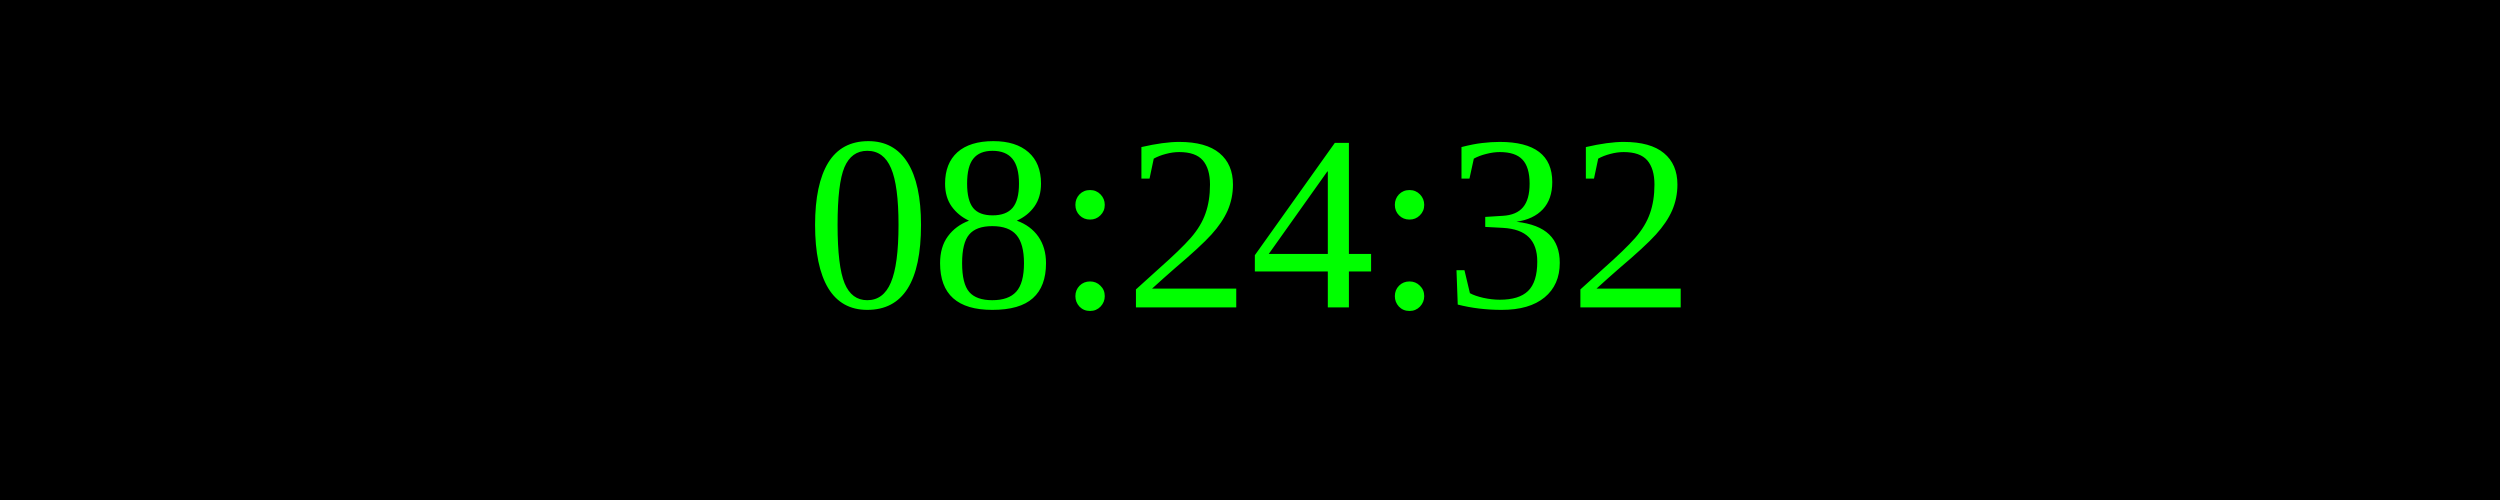
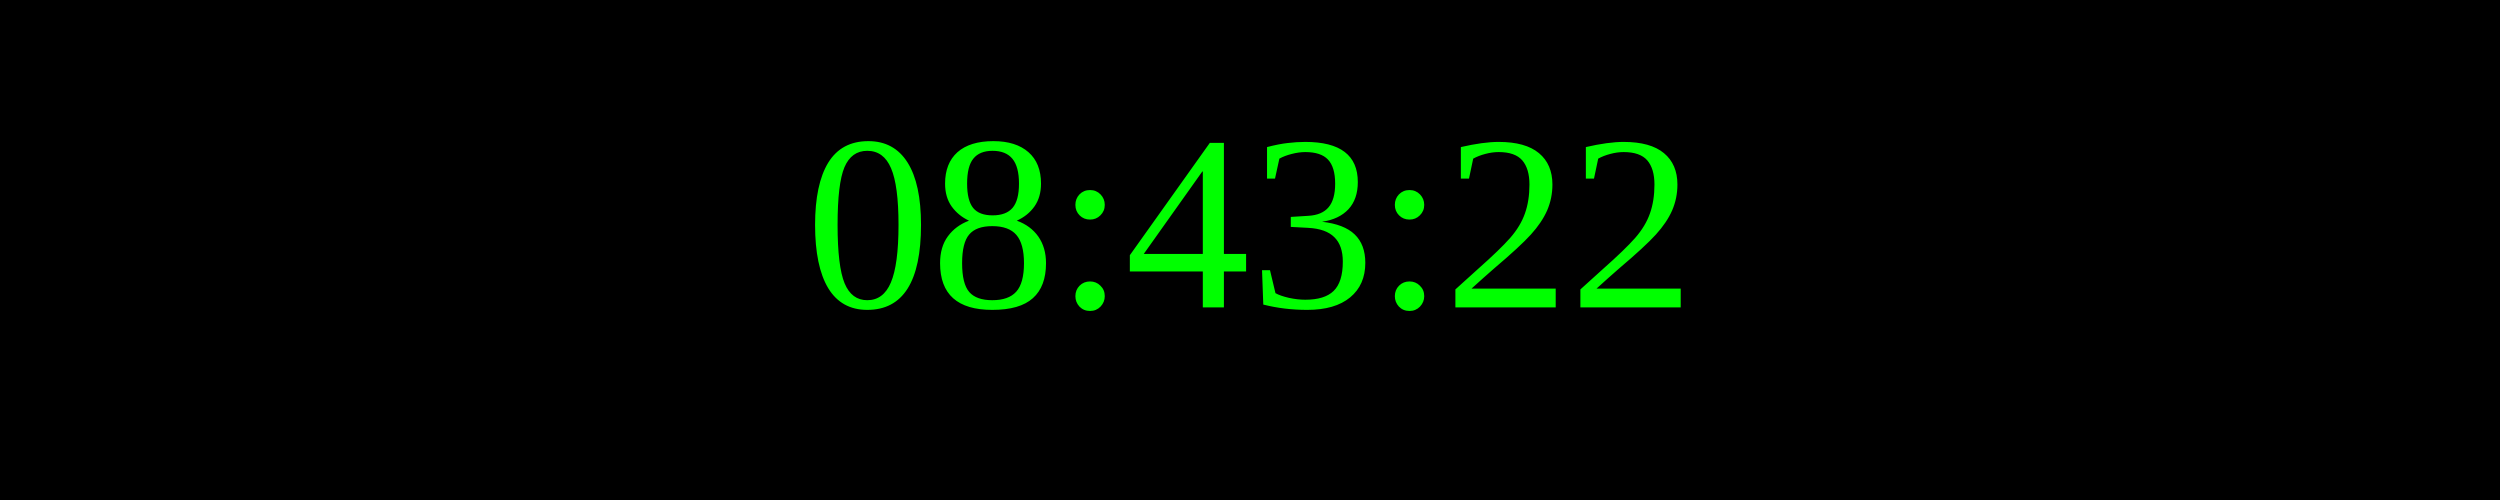
<svg xmlns="http://www.w3.org/2000/svg" width="250" height="50">
  <rect width="100%" height="100%" fill="black" />
  <text x="50%" y="50%" font-size="25" fill="lime" text-anchor="middle" dominant-baseline="middle">
- 08:24:32
+ 08:43:22
</text>
</svg>
